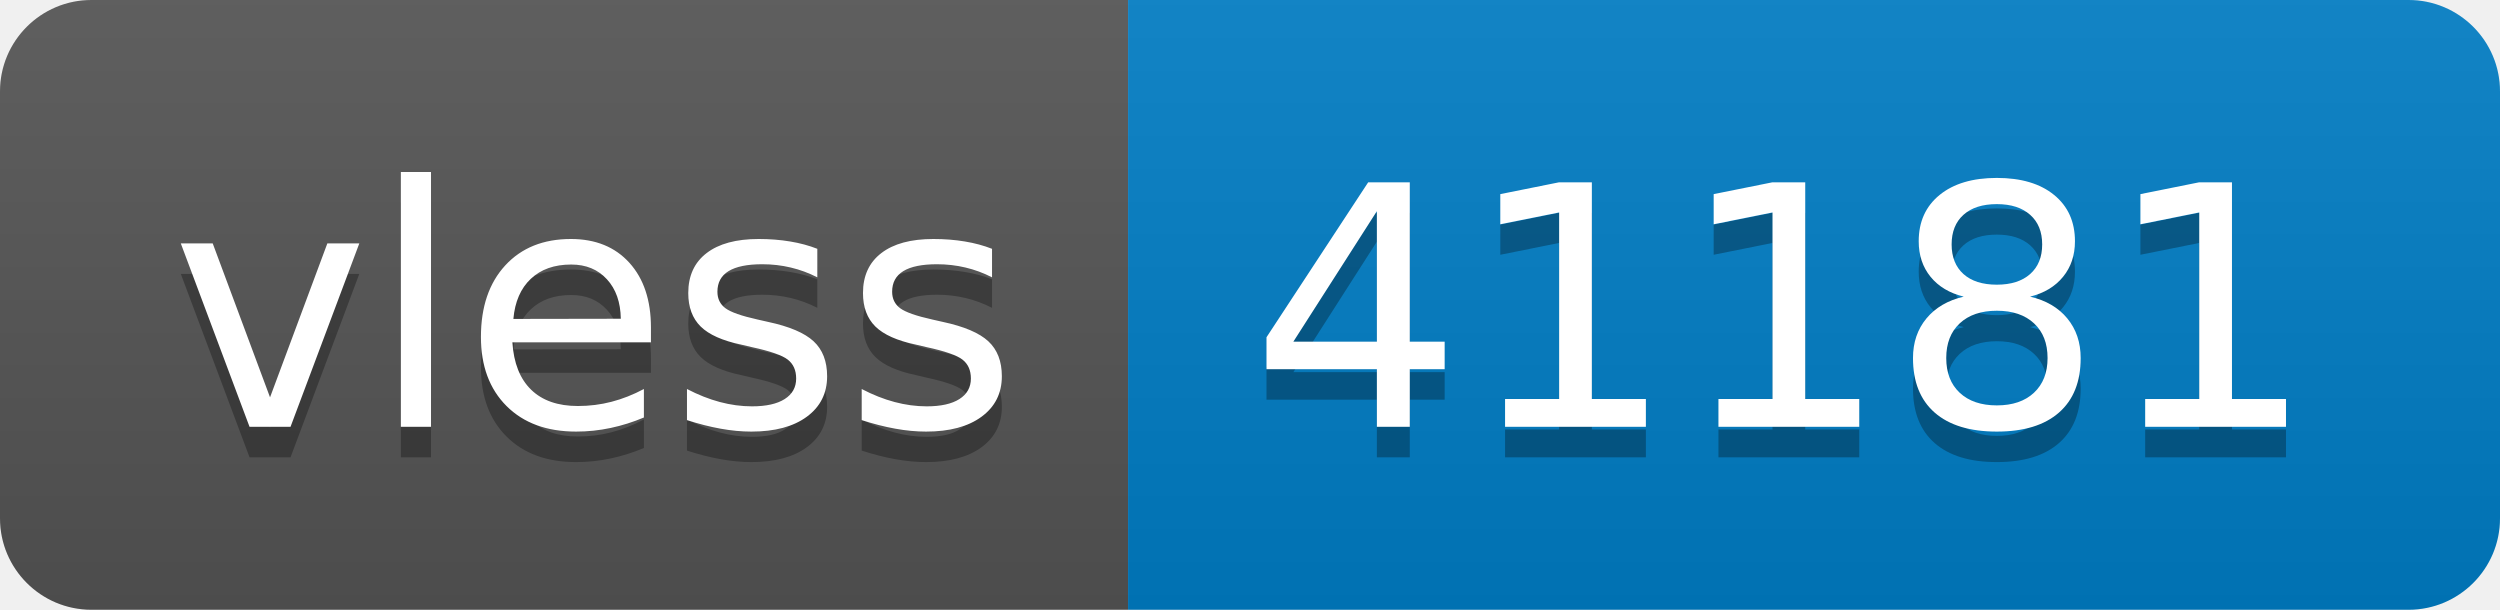
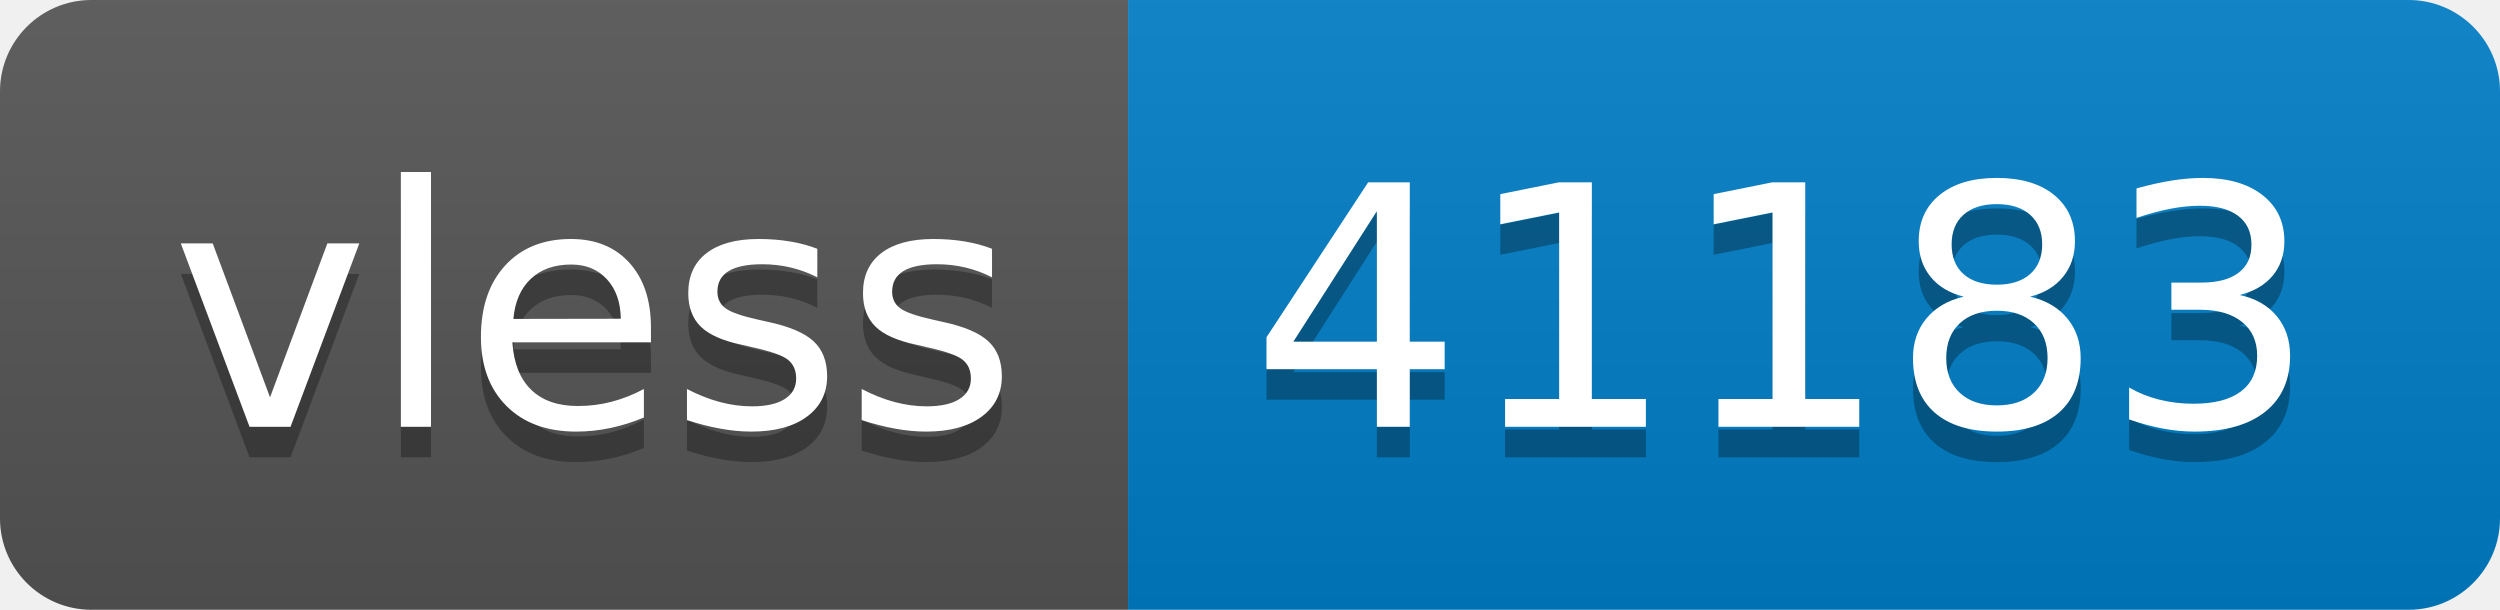
- <svg xmlns="http://www.w3.org/2000/svg" width="82" height="20" role="img" aria-label="vless: 41181">
+ <svg xmlns="http://www.w3.org/2000/svg" width="82" height="20" role="img" aria-label="vless: 41183">
  <linearGradient id="s" x2="0" y2="100%">
    <stop offset="0" stop-color="#bbb" stop-opacity=".1" />
    <stop offset="1" stop-opacity=".1" />
  </linearGradient>
  <clipPath id="r">
    <rect width="82" height="20" rx="3" fill="#fff" />
  </clipPath>
  <g clip-path="url(#r)">
    <rect width="37" height="20" fill="#555" />
    <rect x="37" width="45" height="20" fill="#007ec6" />
    <rect width="82" height="20" fill="url(#s)" />
  </g>
  <g fill="#fff" text-anchor="middle" font-family="Verdana,Geneva,DejaVu Sans,sans-serif" text-rendering="geometricPrecision" font-size="110">
    <text aria-hidden="true" x="195" y="150" fill="#010101" fill-opacity=".3" transform="scale(.1)" textLength="270">vless</text>
    <text x="195" y="140" transform="scale(.1)" fill="#fff" textLength="270">vless</text>
-     <text aria-hidden="true" x="585" y="150" fill="#010101" fill-opacity=".3" transform="scale(.1)" textLength="350">41181</text>
-     <text x="585" y="140" transform="scale(.1)" fill="#fff" textLength="350">41181</text>
+     <text aria-hidden="true" x="585" y="150" fill="#010101" fill-opacity=".3" transform="scale(.1)" textLength="350">41183</text>
+     <text x="585" y="140" transform="scale(.1)" fill="#fff" textLength="350">41183</text>
  </g>
</svg>
